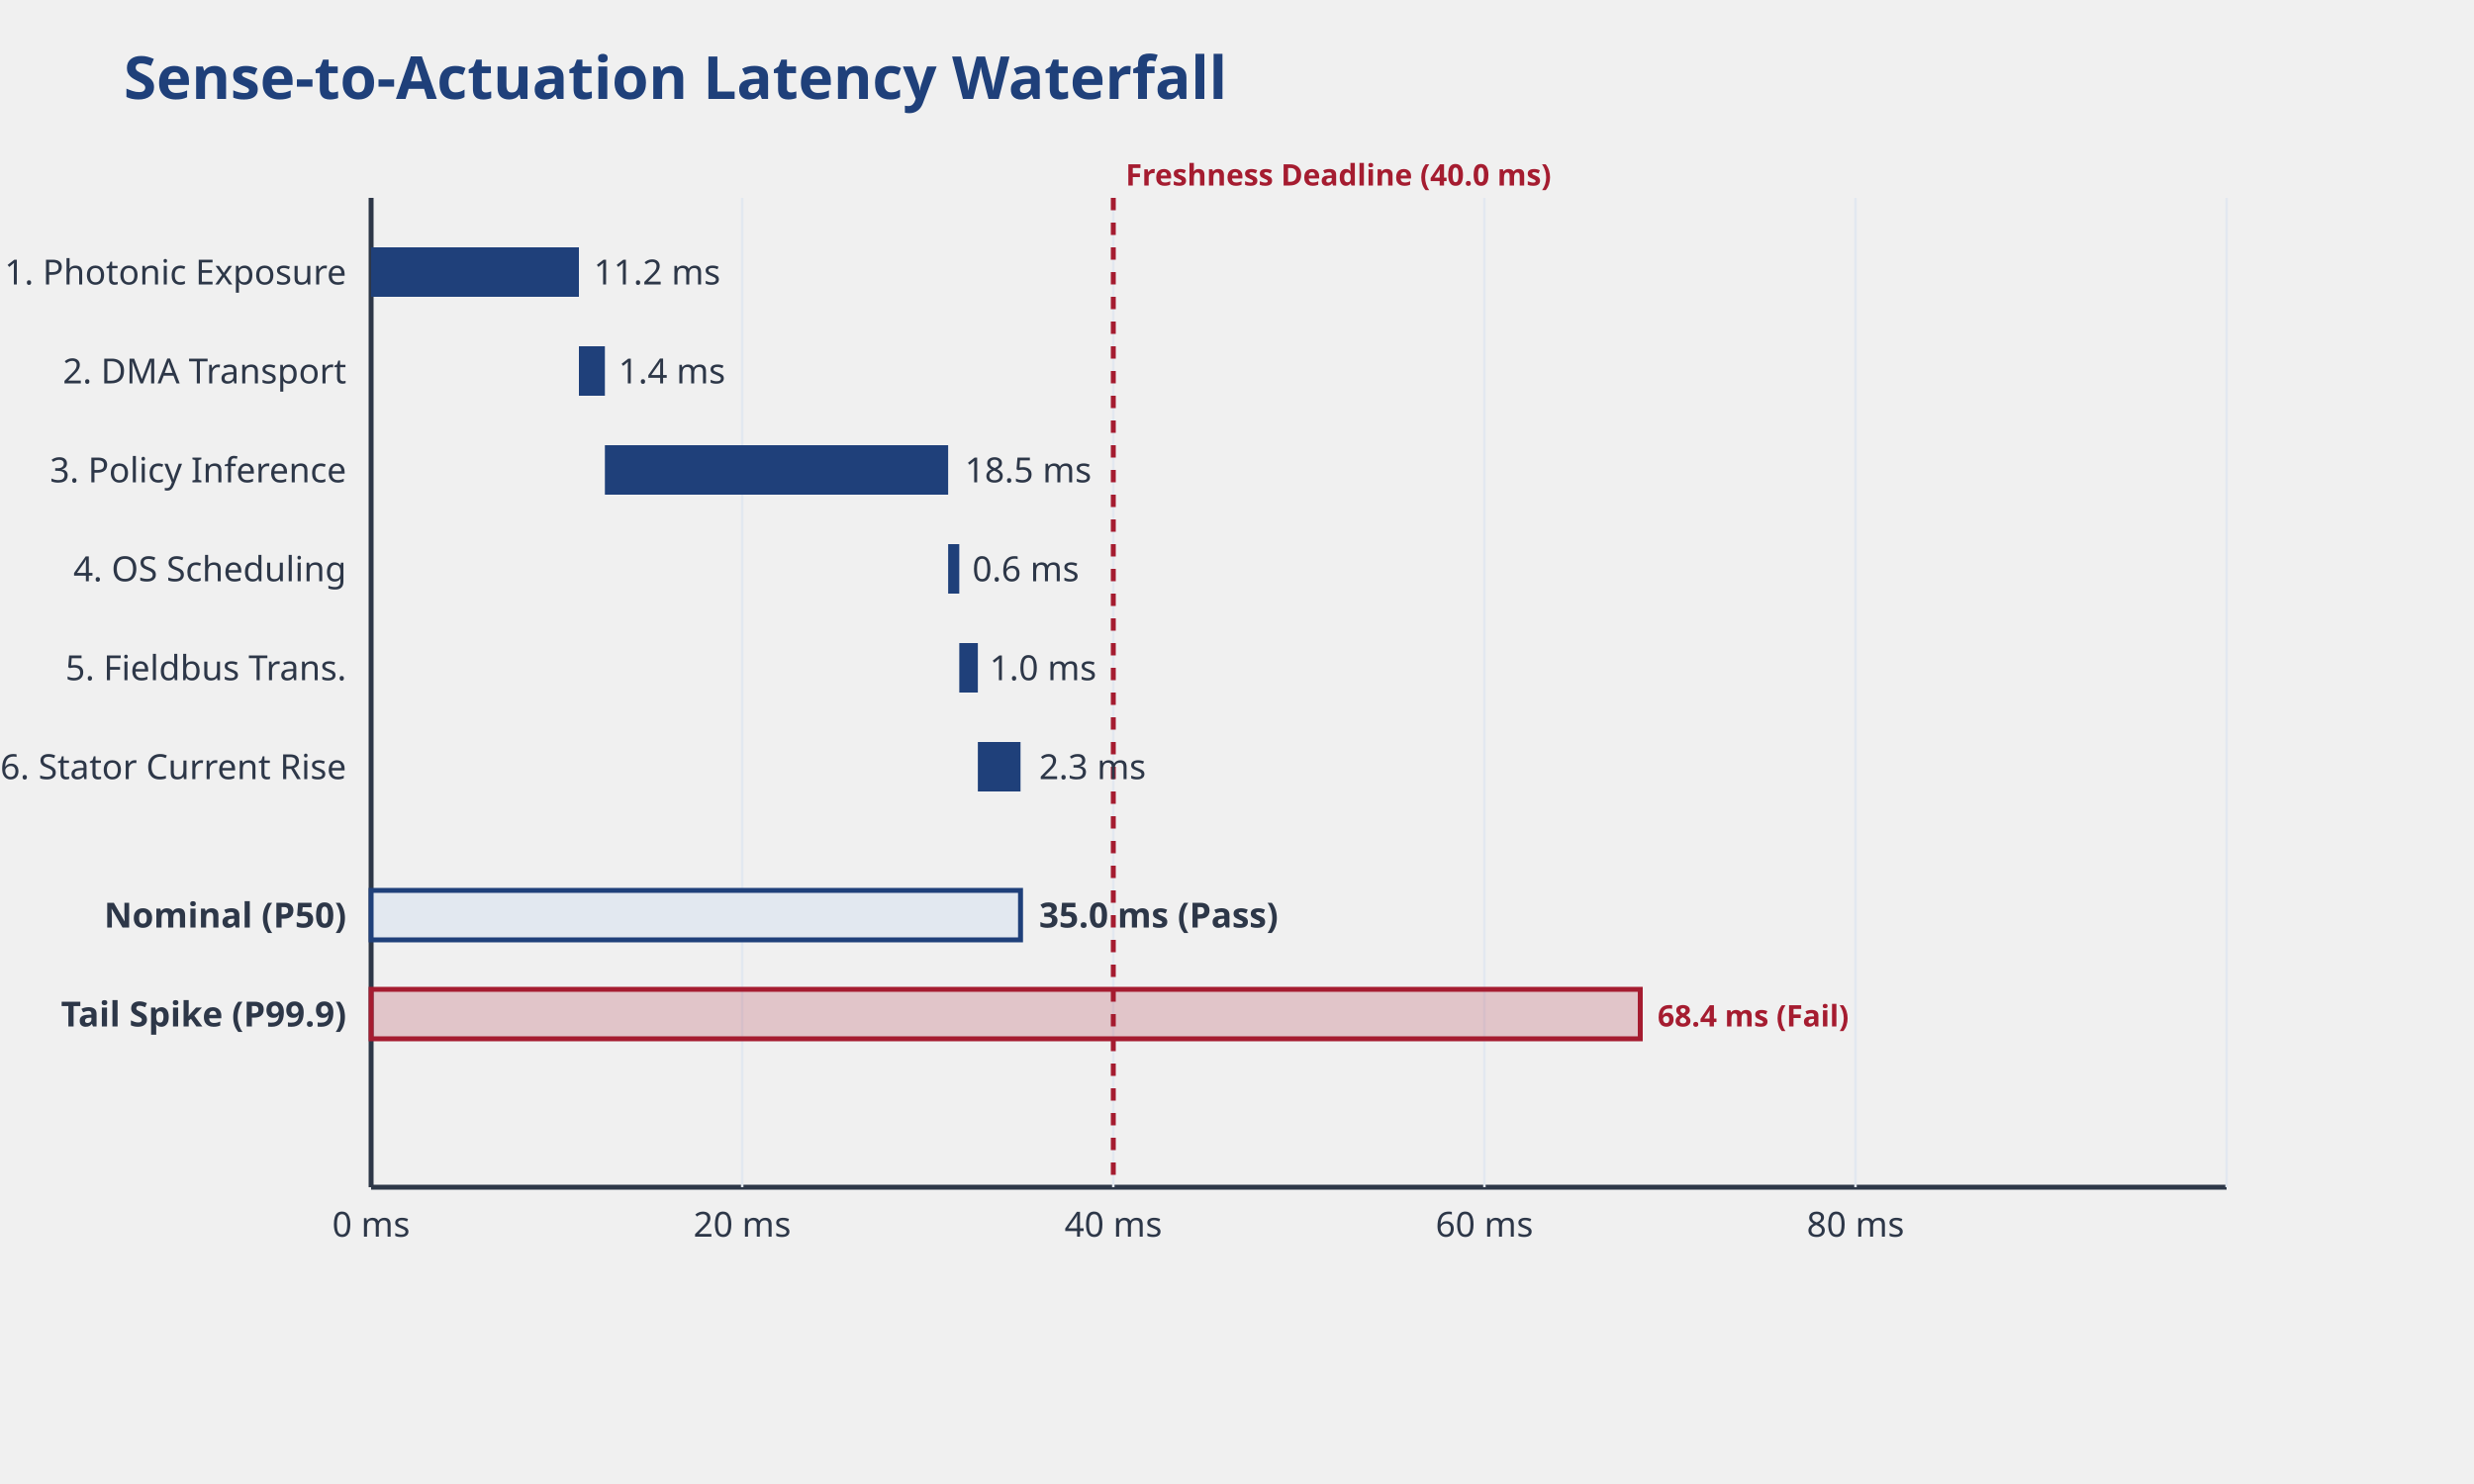
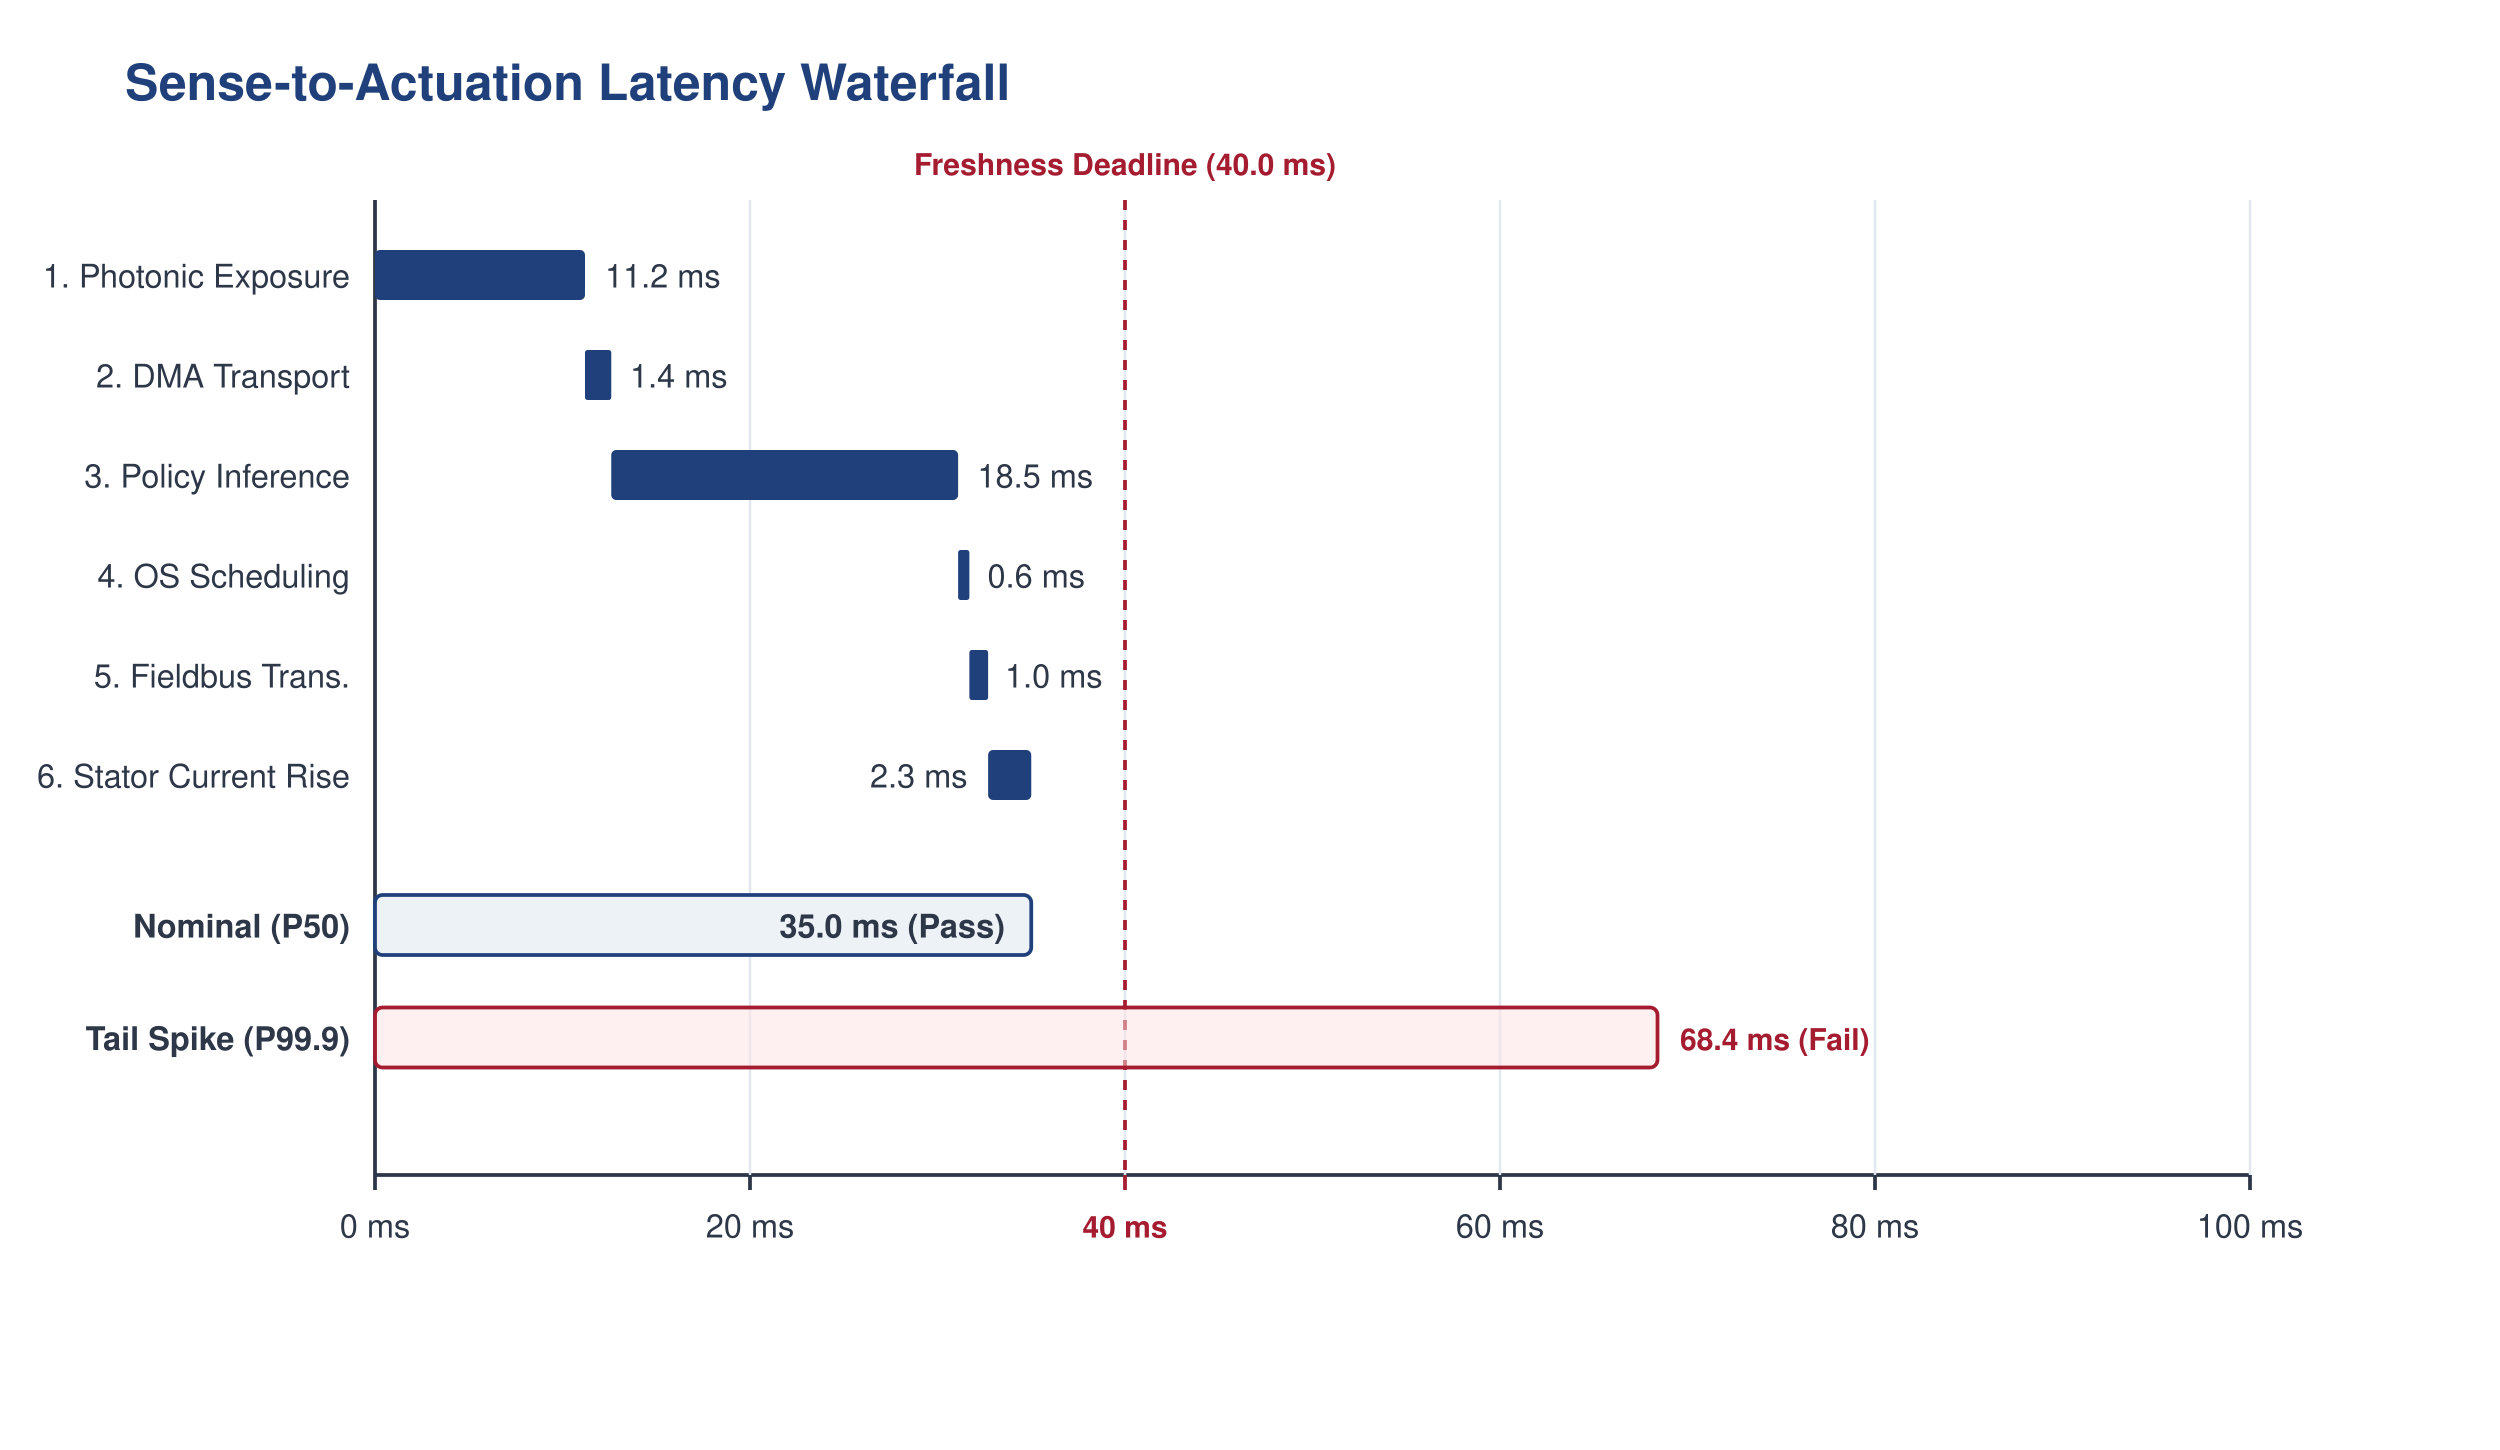
- <svg xmlns="http://www.w3.org/2000/svg" viewBox="0 0 1000 600" width="100%" height="100%">
+ <svg xmlns="http://www.w3.org/2000/svg" viewBox="0 0 1000 580" width="100%" height="100%">
  <defs>
    <style>
-       .title { font-family: sans-serif; font-size: 24px; font-weight: bold; fill: #1F407A; }
-       .label { font-family: sans-serif; font-size: 14px; fill: #2D3748; }
-       .axis { stroke: #2D3748; stroke-width: 2; }
+       .title { font-family: Helvetica, Arial, sans-serif; font-size: 20px; font-weight: bold; fill: #1F407A; }
+       .label { font-family: Helvetica, Arial, sans-serif; font-size: 13px; fill: #2D3748; }
+       .label-bold { font-family: Helvetica, Arial, sans-serif; font-size: 13px; font-weight: bold; fill: #2D3748; }
+       .axis { stroke: #2D3748; stroke-width: 1.5; }
      .bar { fill: #1F407A; }
-       .bar-red { fill: #A51C30; }
-       .bar-bg { fill: #E2E8F0; }
      .grid { stroke: #E2E8F0; stroke-width: 1; }
-       .annotation { font-family: sans-serif; font-size: 12px; fill: #A51C30; font-weight: bold; }
+       .annotation { font-family: Helvetica, Arial, sans-serif; font-size: 12px; fill: #A51C30; font-weight: bold; }
    </style>
  </defs>
+   <rect width="1000" height="580" fill="#FFFFFF" />
  <text x="50" y="40" class="title">Sense-to-Actuation Latency Waterfall</text>
-   <line x1="150" y1="80" x2="150" y2="480" class="axis" />
-   <line x1="150" y1="480" x2="900" y2="480" class="axis" />
-   <line x1="300" y1="80" x2="300" y2="480" class="grid" />
-   <line x1="450" y1="80" x2="450" y2="480" class="grid" />
-   <line x1="600" y1="80" x2="600" y2="480" class="grid" />
-   <line x1="750" y1="80" x2="750" y2="480" class="grid" />
-   <line x1="900" y1="80" x2="900" y2="480" class="grid" />
-   <text x="150" y="500" class="label" text-anchor="middle">0 ms</text>
-   <text x="300" y="500" class="label" text-anchor="middle">20 ms</text>
-   <text x="450" y="500" class="label" text-anchor="middle">40 ms</text>
-   <text x="600" y="500" class="label" text-anchor="middle">60 ms</text>
-   <text x="750" y="500" class="label" text-anchor="middle">80 ms</text>
-   <line x1="450" y1="80" x2="450" y2="480" stroke="#A51C30" stroke-width="2" stroke-dasharray="5,5" />
-   <text x="455" y="75" class="annotation">Freshness Deadline (40.0 ms)</text>
+   <line x1="150" y1="80" x2="150" y2="470" class="axis" />
+   <line x1="150" y1="470" x2="900" y2="470" class="axis" />
+   <line x1="300" y1="80" x2="300" y2="470" class="grid" />
+   <line x1="450" y1="80" x2="450" y2="470" class="grid" />
+   <line x1="600" y1="80" x2="600" y2="470" class="grid" />
+   <line x1="750" y1="80" x2="750" y2="470" class="grid" />
+   <line x1="900" y1="80" x2="900" y2="470" class="grid" />
+   <line x1="150" y1="470" x2="150" y2="476" stroke="#2D3748" stroke-width="1.5" />
+   <text x="150" y="495" class="label" text-anchor="middle">0 ms</text>
+   <line x1="300" y1="470" x2="300" y2="476" stroke="#2D3748" stroke-width="1.5" />
+   <text x="300" y="495" class="label" text-anchor="middle">20 ms</text>
+   <line x1="450" y1="470" x2="450" y2="476" stroke="#A51C30" stroke-width="1.5" />
+   <text x="450" y="495" class="annotation" text-anchor="middle">40 ms</text>
+   <line x1="600" y1="470" x2="600" y2="476" stroke="#2D3748" stroke-width="1.5" />
+   <text x="600" y="495" class="label" text-anchor="middle">60 ms</text>
+   <line x1="750" y1="470" x2="750" y2="476" stroke="#2D3748" stroke-width="1.5" />
+   <text x="750" y="495" class="label" text-anchor="middle">80 ms</text>
+   <line x1="900" y1="470" x2="900" y2="476" stroke="#2D3748" stroke-width="1.5" />
+   <text x="900" y="495" class="label" text-anchor="middle">100 ms</text>
+   <line x1="450" y1="80" x2="450" y2="470" stroke="#A51C30" stroke-width="1.5" stroke-dasharray="4,4" />
+   <text x="450" y="70" class="annotation" text-anchor="middle">Freshness Deadline (40.0 ms)</text>
  <text x="140" y="115" class="label" text-anchor="end">1. Photonic Exposure</text>
-   <rect x="150" y="100" width="84" height="20" class="bar" />
-   <text x="240" y="115" class="label">11.2 ms</text>
+   <rect x="150" y="100" width="84" height="20" rx="2" class="bar" />
+   <text x="242" y="115" class="label">11.2 ms</text>
  <text x="140" y="155" class="label" text-anchor="end">2. DMA Transport</text>
-   <rect x="234" y="140" width="10.5" height="20" class="bar" />
-   <text x="250" y="155" class="label">1.4 ms</text>
+   <rect x="234" y="140" width="10.5" height="20" rx="1" class="bar" />
+   <text x="252" y="155" class="label">1.4 ms</text>
  <text x="140" y="195" class="label" text-anchor="end">3. Policy Inference</text>
-   <rect x="244.5" y="180" width="138.75" height="20" class="bar" />
-   <text x="390" y="195" class="label">18.5 ms</text>
+   <rect x="244.5" y="180" width="138.75" height="20" rx="2" class="bar" />
+   <text x="391" y="195" class="label">18.5 ms</text>
  <text x="140" y="235" class="label" text-anchor="end">4. OS Scheduling</text>
-   <rect x="383.25" y="220" width="4.5" height="20" class="bar" />
-   <text x="393" y="235" class="label">0.6 ms</text>
+   <rect x="383.25" y="220" width="4.5" height="20" rx="1" class="bar" />
+   <text x="395" y="235" class="label">0.6 ms</text>
  <text x="140" y="275" class="label" text-anchor="end">5. Fieldbus Trans.</text>
-   <rect x="387.75" y="260" width="7.5" height="20" class="bar" />
-   <text x="400" y="275" class="label">1.0 ms</text>
+   <rect x="387.75" y="260" width="7.5" height="20" rx="1" class="bar" />
+   <text x="402" y="275" class="label">1.0 ms</text>
  <text x="140" y="315" class="label" text-anchor="end">6. Stator Current Rise</text>
-   <rect x="395.25" y="300" width="17.25" height="20" class="bar" />
-   <text x="420" y="315" class="label">2.3 ms</text>
-   <text x="140" y="375" class="label" text-anchor="end" font-weight="bold">Nominal (P50)</text>
-   <rect x="150" y="360" width="262.5" height="20" class="bar-bg" />
-   <rect x="150" y="360" width="262.5" height="20" fill="none" stroke="#1F407A" stroke-width="2" />
-   <text x="420" y="375" class="label" font-weight="bold">35.0 ms (Pass)</text>
-   <text x="140" y="415" class="label" text-anchor="end" font-weight="bold">Tail Spike (P99.9)</text>
-   <rect x="150" y="400" width="513" height="20" class="bar-red" fill-opacity="0.2" />
-   <rect x="150" y="400" width="513" height="20" fill="none" stroke="#A51C30" stroke-width="2" />
-   <text x="670" y="415" class="annotation">68.4 ms (Fail)</text>
+   <rect x="395.25" y="300" width="17.25" height="20" rx="2" class="bar" />
+   <text x="387" y="315" class="label" text-anchor="end">2.3 ms</text>
+   <text x="140" y="375" class="label-bold" text-anchor="end">Nominal (P50)</text>
+   <rect x="150" y="358" width="262.5" height="24" rx="3" fill="#EDF2F7" stroke="#1F407A" stroke-width="1.5" />
+   <text x="402" y="375" class="label-bold" fill="#1F407A" text-anchor="end">35.0 ms (Pass)</text>
+   <text x="140" y="420" class="label-bold" text-anchor="end">Tail Spike (P99.9)</text>
+   <rect x="150" y="403" width="513" height="24" rx="3" fill="#FEE2E2" fill-opacity="0.5" stroke="#A51C30" stroke-width="1.5" />
+   <text x="672" y="420" class="annotation">68.4 ms (Fail)</text>
</svg>
